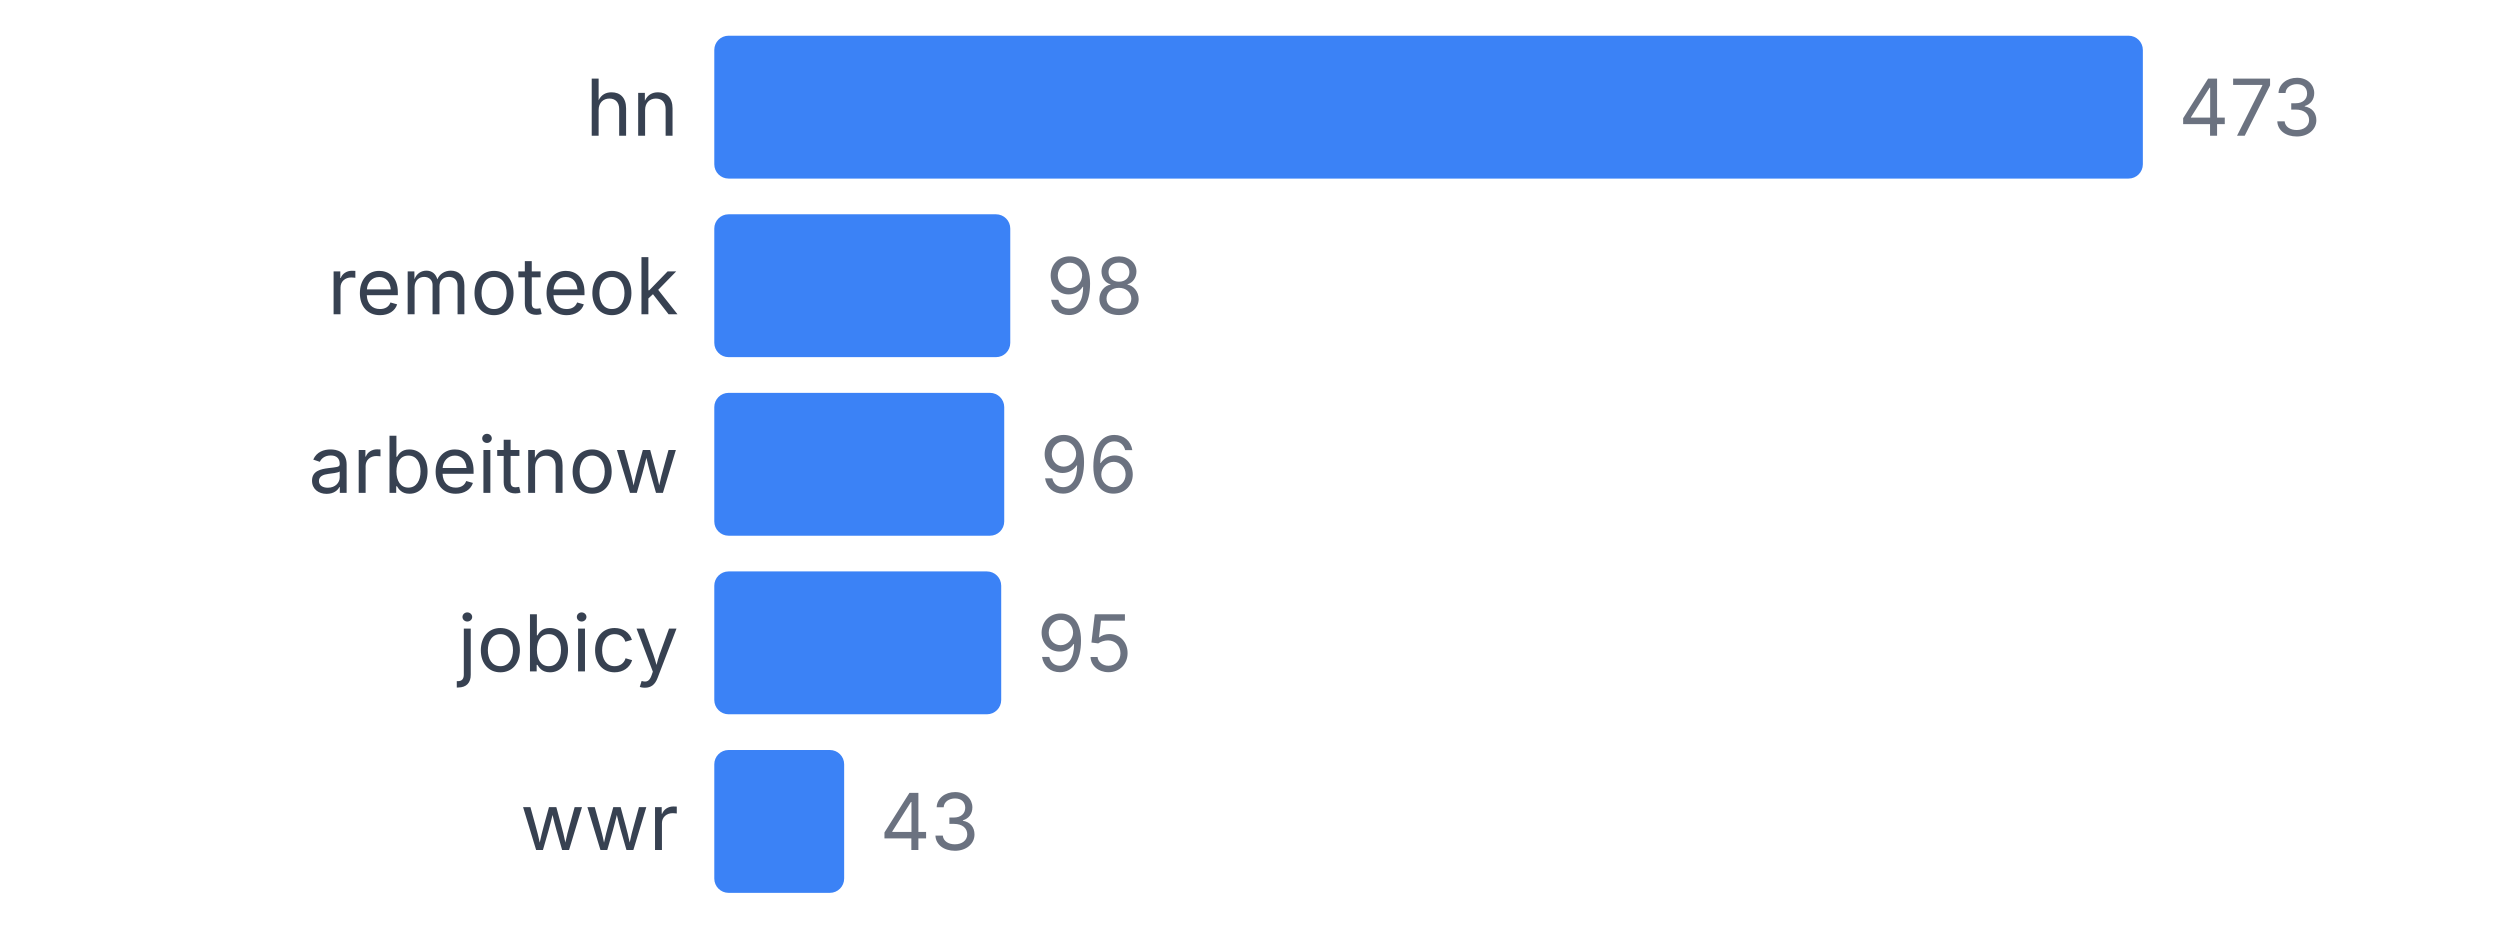
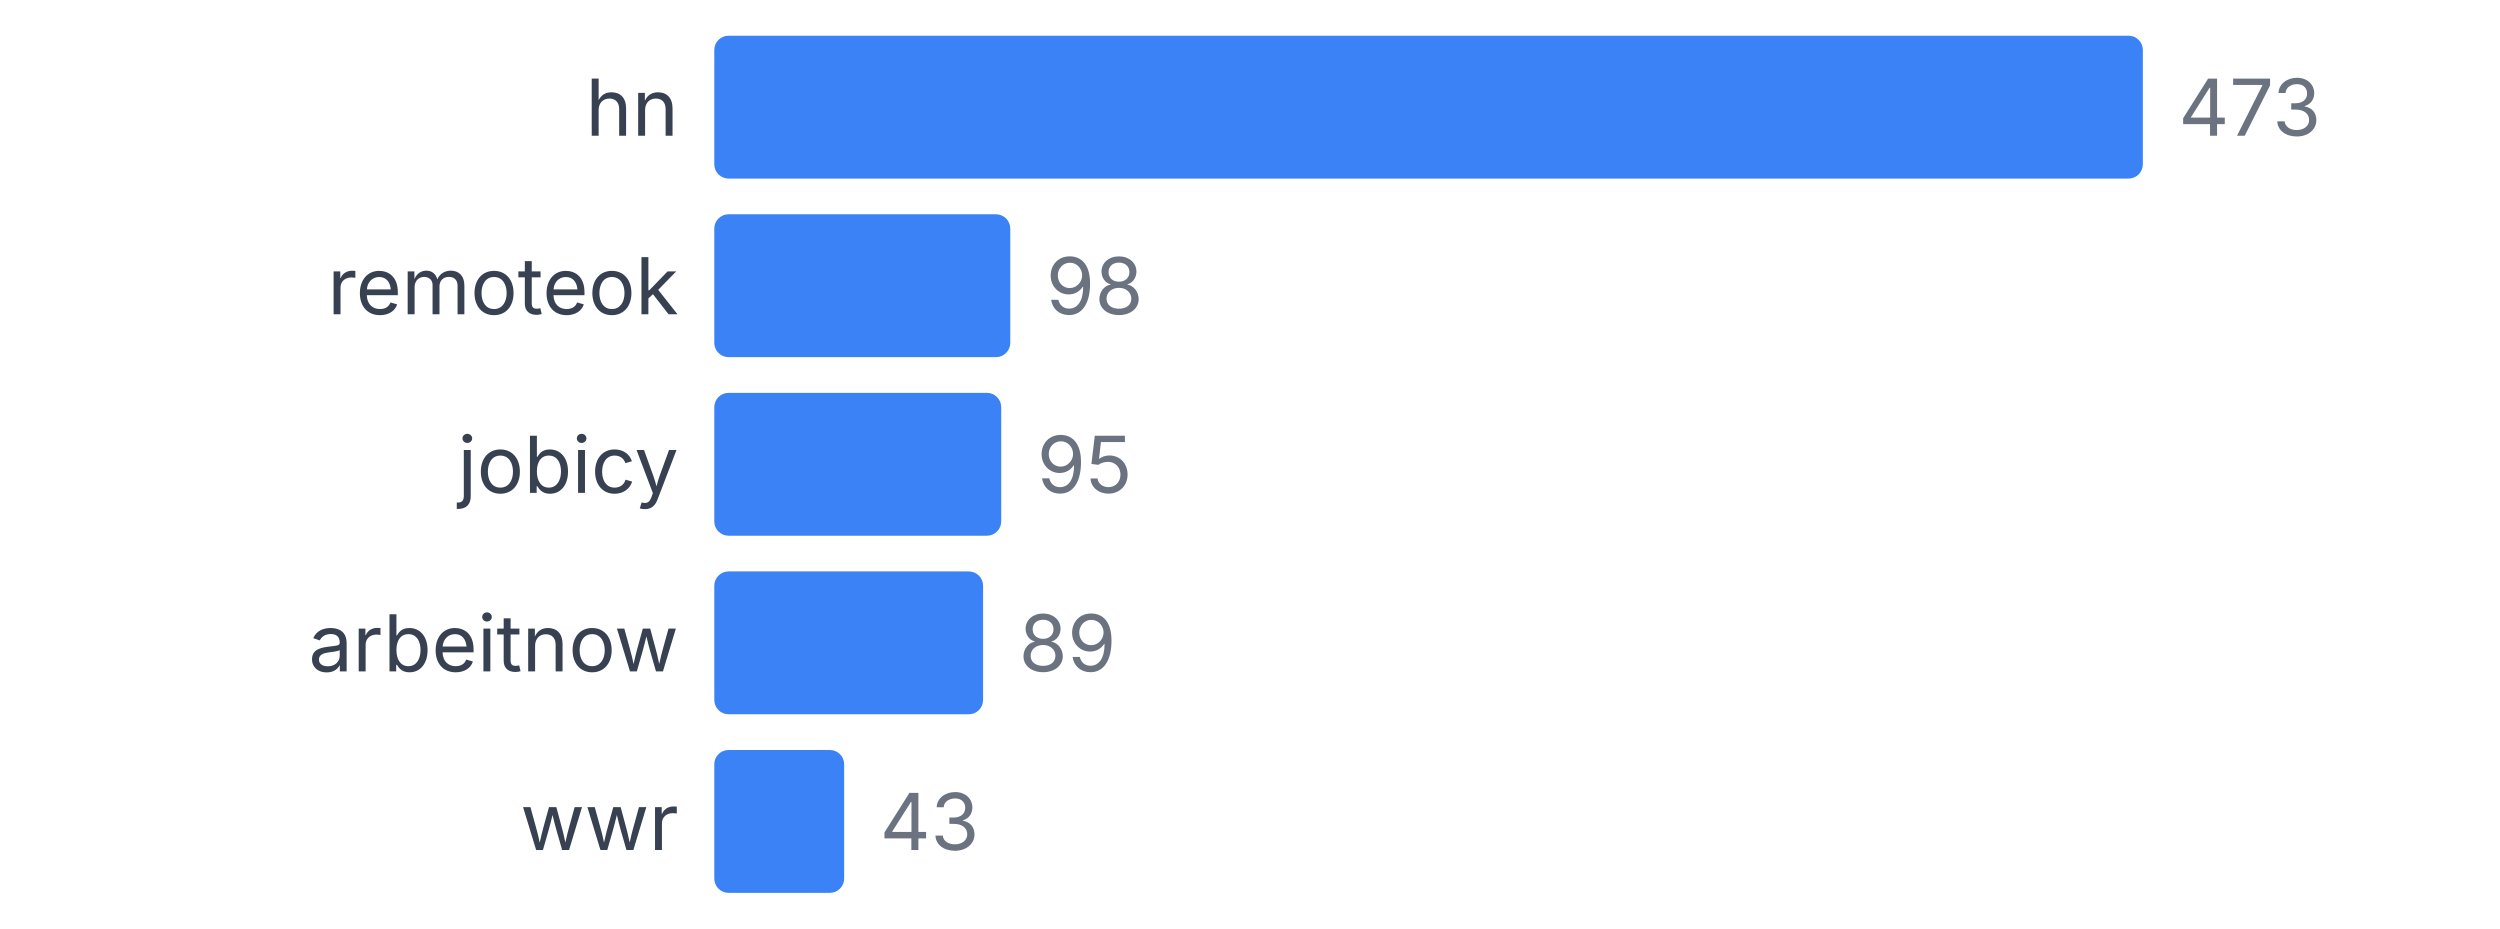
<svg xmlns="http://www.w3.org/2000/svg" width="350" height="130" viewBox="0 0 350 130">
  <style>
    text { font-family: system-ui, -apple-system, sans-serif; }
  </style>
  <text x="95" y="19" text-anchor="end" font-size="11" fill="#374151">hn</text>
  <rect x="100" y="5" width="200" height="20" fill="#3b82f6" rx="2" />
  <text x="305" y="19" font-size="11" fill="#6b7280">473</text>
  <text x="95" y="44" text-anchor="end" font-size="11" fill="#374151">remoteok</text>
  <rect x="100" y="30" width="41.438" height="20" fill="#3b82f6" rx="2" />
  <text x="146.438" y="44" font-size="11" fill="#6b7280">98</text>
-   <text x="95" y="69" text-anchor="end" font-size="11" fill="#374151">arbeitnow</text>
-   <rect x="100" y="55" width="40.592" height="20" fill="#3b82f6" rx="2" />
-   <text x="145.592" y="69" font-size="11" fill="#6b7280">96</text>
-   <text x="95" y="94" text-anchor="end" font-size="11" fill="#374151">jobicy</text>
-   <rect x="100" y="80" width="40.169" height="20" fill="#3b82f6" rx="2" />
-   <text x="145.169" y="94" font-size="11" fill="#6b7280">95</text>
+   <text x="95" y="69" text-anchor="end" font-size="11" fill="#374151">jobicy</text>
+   <rect x="100" y="55" width="40.169" height="20" fill="#3b82f6" rx="2" />
+   <text x="145.169" y="69" font-size="11" fill="#6b7280">95</text>
+   <text x="95" y="94" text-anchor="end" font-size="11" fill="#374151">arbeitnow</text>
+   <rect x="100" y="80" width="37.632" height="20" fill="#3b82f6" rx="2" />
+   <text x="142.632" y="94" font-size="11" fill="#6b7280">89</text>
  <text x="95" y="119" text-anchor="end" font-size="11" fill="#374151">wwr</text>
  <rect x="100" y="105" width="18.182" height="20" fill="#3b82f6" rx="2" />
  <text x="123.182" y="119" font-size="11" fill="#6b7280">43</text>
</svg>
